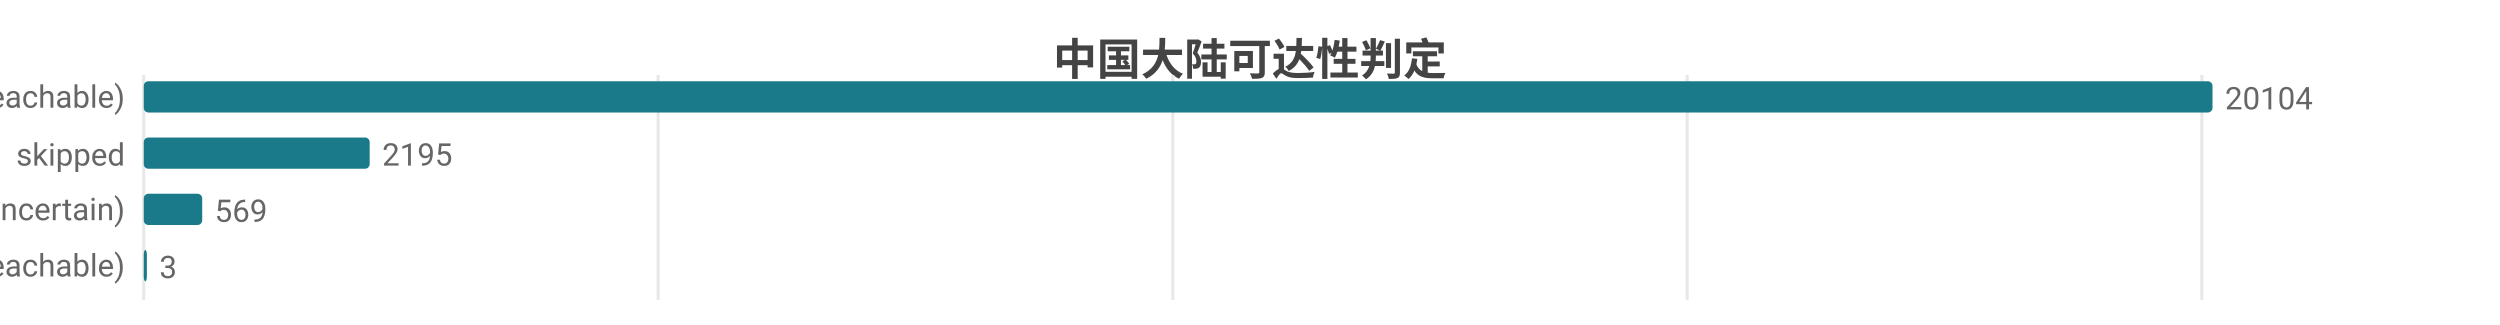
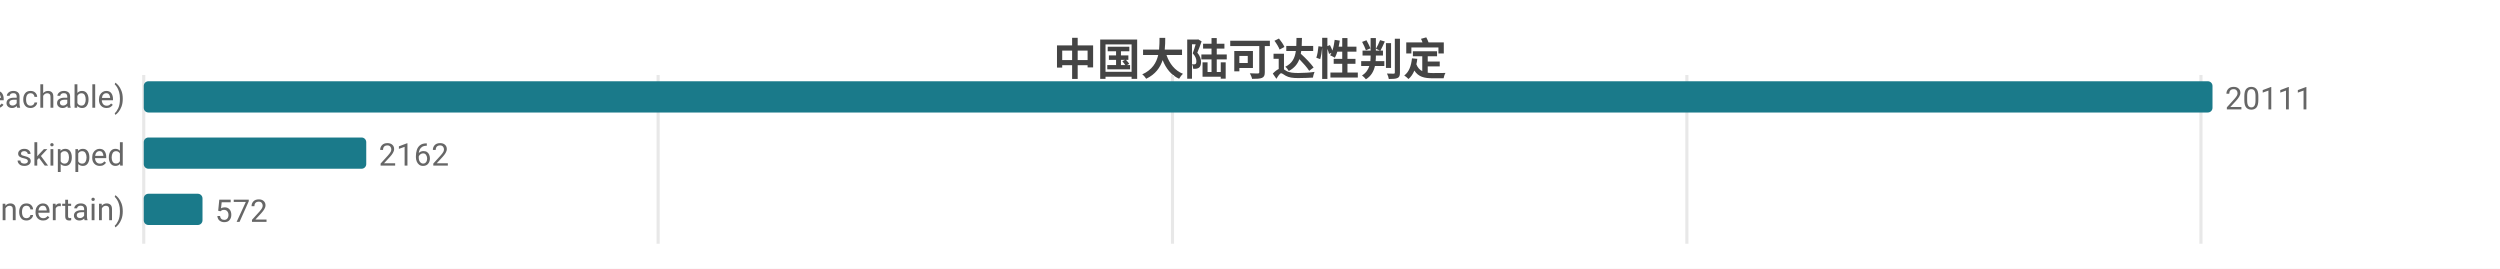
- <svg xmlns="http://www.w3.org/2000/svg" width="800" height="104" viewBox="0 0 800 104">
-   <rect width="800" height="104" fill="#ffffff" />
+ <svg xmlns="http://www.w3.org/2000/svg" width="800" height="86" viewBox="0 0 800 86">
+   <rect width="800" height="86" fill="#ffffff" />
  <style>text{font-family:system-ui,-apple-system,'Segoe UI',Roboto,'PingFang SC','Microsoft YaHei','Noto Sans CJK SC',sans-serif}.g{stroke:#e8e8e8;stroke-width:1}.a{stroke:#999;stroke-width:1}.t{font-size:10px;fill:#666}.m{font-size:10px;text-anchor:middle;fill:#666}.e{font-size:10px;text-anchor:end;fill:#666}.l{font-size:11px;fill:#333}.tt{font-size:14px;font-weight:600;text-anchor:middle;fill:#444}.em{font-size:13px;text-anchor:middle;fill:#999}</style>
  <text class="tt" x="400.0" y="24">中国大陆可达性判定</text>
-   <line class="g" x1="46" y1="24" x2="46" y2="96" />
-   <line class="g" x1="210.6" y1="24" x2="210.6" y2="96" />
-   <line class="g" x1="375.3" y1="24" x2="375.3" y2="96" />
-   <line class="g" x1="539.9" y1="24" x2="539.9" y2="96" />
-   <line class="g" x1="704.6" y1="24" x2="704.6" y2="96" />
+   <line class="g" x1="46" y1="24" x2="46" y2="78" />
+   <line class="g" x1="210.6" y1="24" x2="210.6" y2="78" />
+   <line class="g" x1="375.2" y1="24" x2="375.2" y2="78" />
+   <line class="g" x1="539.8" y1="24" x2="539.8" y2="78" />
+   <line class="g" x1="704.3" y1="24" x2="704.3" y2="78" />
  <text class="e" x="40" y="35">可达 (reachable)</text>
  <rect x="46" y="26" width="662" height="10" fill="#1a7a8a" rx="1.5" />
-   <text class="t" x="712" y="35">20104</text>
+   <text class="t" x="712" y="35">20111</text>
  <text class="e" x="40" y="53">skipped</text>
-   <rect x="46" y="44" width="72.3" height="10" fill="#1a7a8a" rx="1.5" />
-   <text class="t" x="122.3" y="53">2195</text>
+   <rect x="46" y="44" width="71.2" height="10" fill="#1a7a8a" rx="1.5" />
+   <text class="t" x="121.2" y="53">2162</text>
  <text class="e" x="40" y="71">不确定 (uncertain)</text>
-   <rect x="46" y="62" width="18.7" height="10" fill="#1a7a8a" rx="1.5" />
-   <text class="t" x="68.7" y="71">569</text>
-   <text class="e" x="40" y="89">不可达 (unreachable)</text>
-   <rect x="46" y="80" width="1" height="10" fill="#1a7a8a" rx="1.5" />
-   <text class="t" x="51" y="89">3</text>
+   <rect x="46" y="62" width="18.8" height="10" fill="#1a7a8a" rx="1.5" />
+   <text class="t" x="68.8" y="71">572</text>
</svg>
